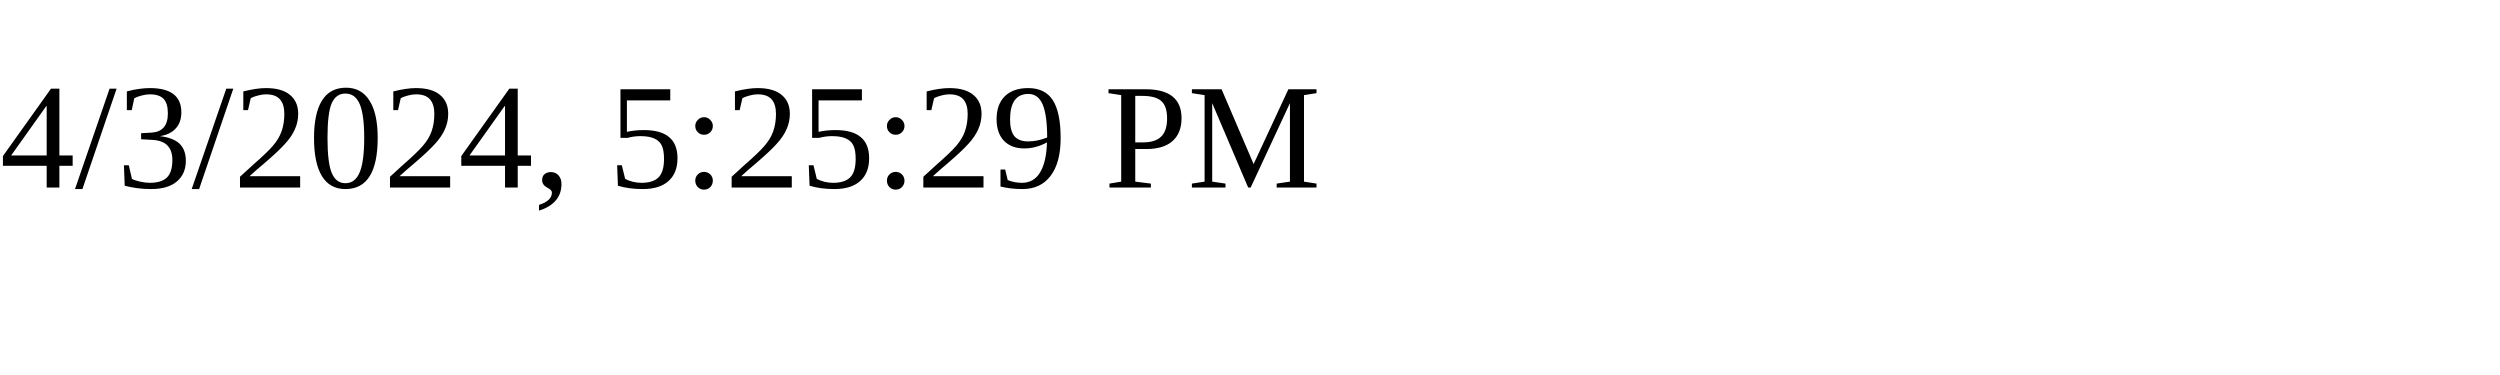
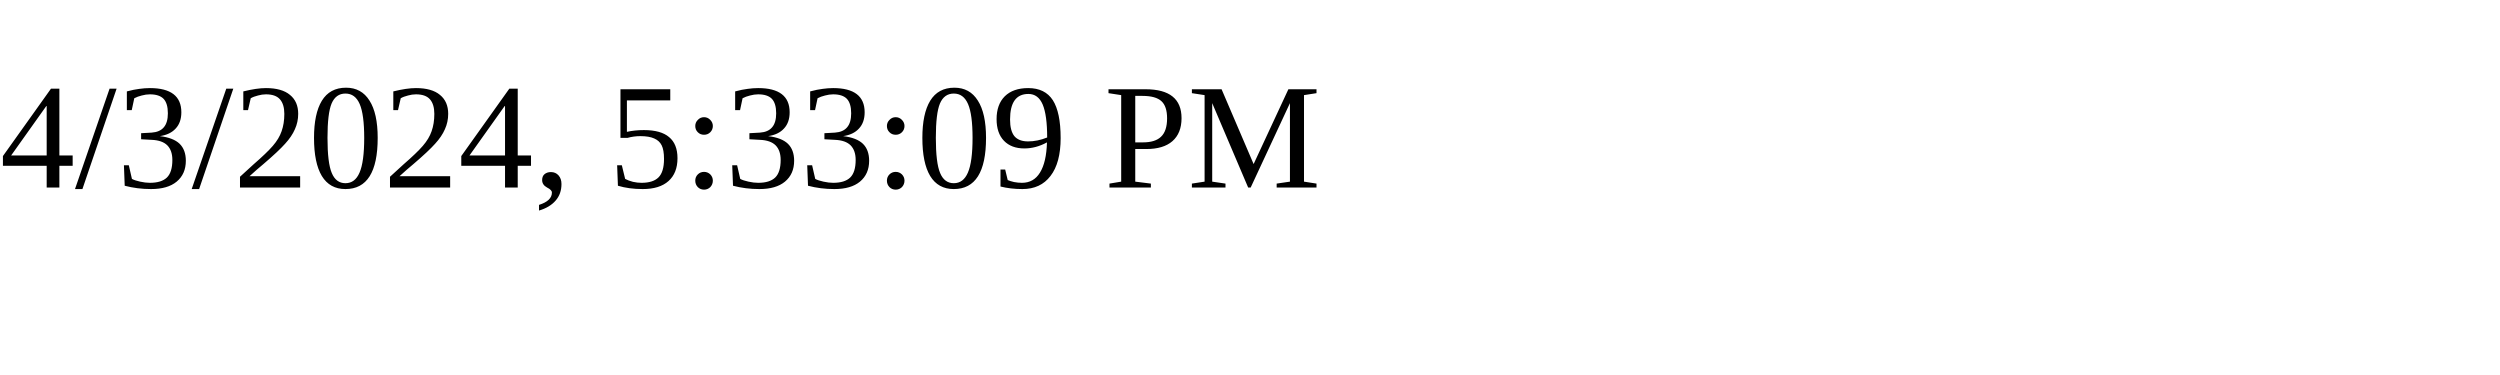
<svg xmlns="http://www.w3.org/2000/svg" height="30" width="200">
-   <text x="0" y="15">4/3/2024, 5:25:29 PM</text>
+   <text x="0" y="15">4/3/2024, 5:33:09 PM</text>
</svg>
